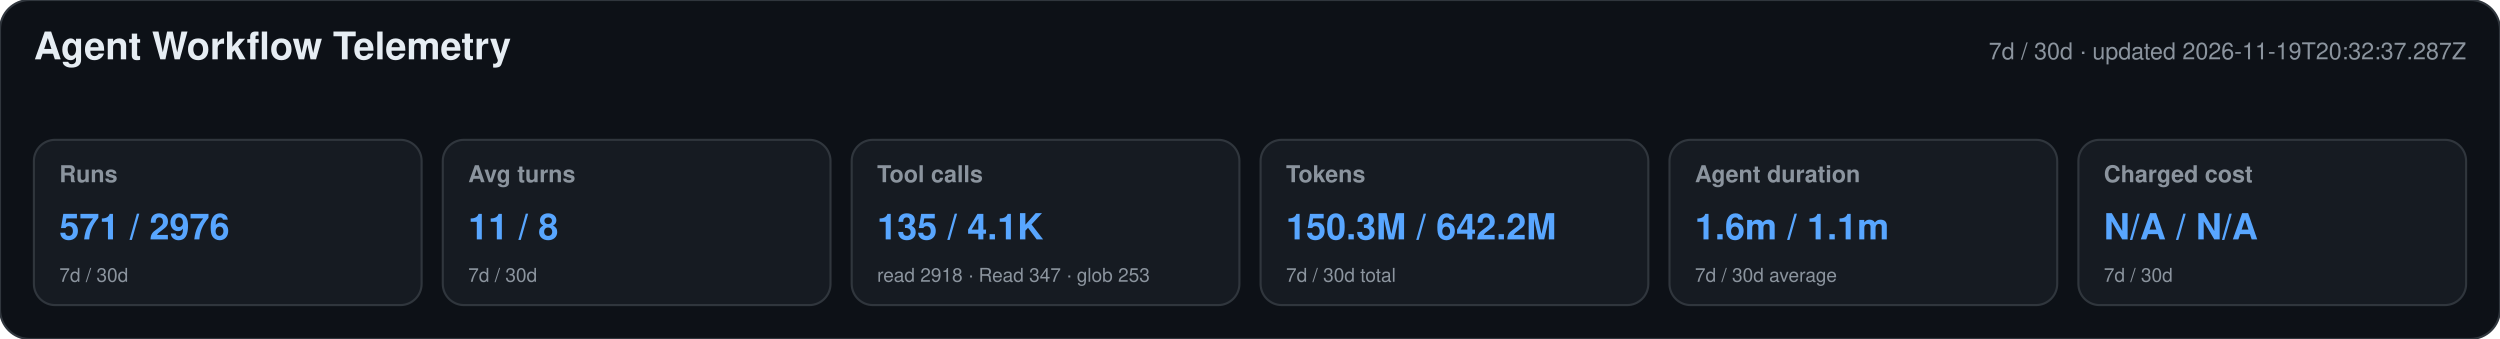
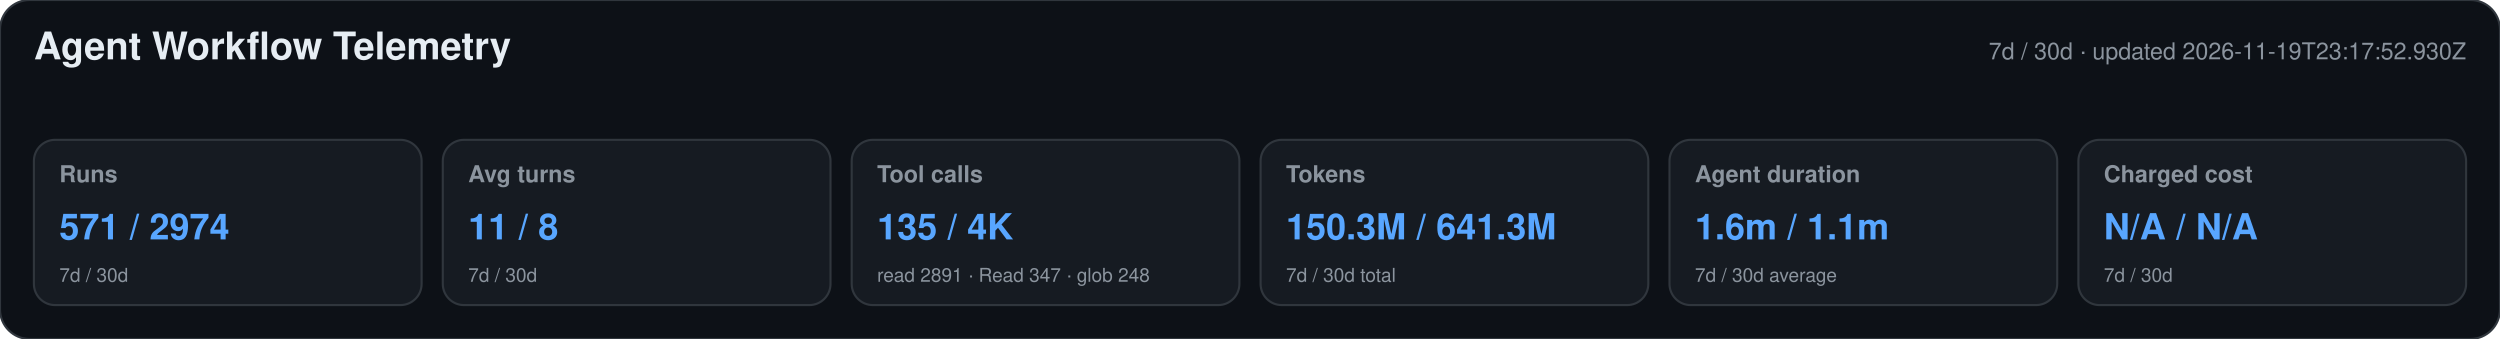
<svg xmlns="http://www.w3.org/2000/svg" width="1180" height="160" viewBox="0 0 1180 160" role="img" aria-labelledby="title desc">
  <style>text{font-family:-apple-system,BlinkMacSystemFont,"Segoe UI",Helvetica,Arial,sans-serif}.heading{font-size:18px;font-weight:650;fill:#e6edf3}.meta,.label,.secondary{fill:#8b949e}.meta,.label{font-size:11px}.label{font-weight:600}.primary{font-size:17px;font-weight:700;fill:#58a6ff}.secondary{font-size:9px}</style>
  <rect width="1180" height="160" rx="14" fill="#0d1117" stroke="#30363d" />
  <text x="16" y="28" class="heading">Agent Workflow Telemetry</text>
-   <text x="1164" y="28" text-anchor="end" class="meta">7d / 30d · updated 2026-11-19T20:32:37.287Z</text>
+   <text x="1164" y="28" text-anchor="end" class="meta">7d / 30d · updated 2026-11-19T23:17:52.930Z</text>
  <g>
    <rect x="16" y="66" width="183" height="78" rx="10" fill="#161b22" stroke="#30363d" />
    <text x="28" y="86" class="label">Runs</text>
-     <text x="28" y="113" class="primary">571 / 2976</text>
+     <text x="28" y="113" class="primary">571 / 2974</text>
    <text x="28" y="133" class="secondary">7d / 30d</text>
  </g>
  <g>
    <rect x="209" y="66" width="183" height="78" rx="10" fill="#161b22" stroke="#30363d" />
    <text x="221" y="86" class="label">Avg turns</text>
    <text x="221" y="113" class="primary">11 / 8</text>
    <text x="221" y="133" class="secondary">7d / 30d</text>
  </g>
  <g>
    <rect x="402" y="66" width="183" height="78" rx="10" fill="#161b22" stroke="#30363d" />
    <text x="414" y="86" class="label">Tool calls</text>
-     <text x="414" y="113" class="primary">135 / 4.1K</text>
-     <text x="414" y="133" class="secondary">read 2918 · Read 347 · glob 253</text>
+     <text x="414" y="113" class="primary">135 / 4K</text>
+     <text x="414" y="133" class="secondary">read 2891 · Read 347 · glob 248</text>
  </g>
  <g>
    <rect x="595" y="66" width="183" height="78" rx="10" fill="#161b22" stroke="#30363d" />
    <text x="607" y="86" class="label">Tokens</text>
-     <text x="607" y="113" class="primary">150.3M / 642.2M</text>
+     <text x="607" y="113" class="primary">150.3M / 641.3M</text>
    <text x="607" y="133" class="secondary">7d / 30d total</text>
  </g>
  <g>
    <rect x="788" y="66" width="183" height="78" rx="10" fill="#161b22" stroke="#30363d" />
    <text x="800" y="86" class="label">Agent duration</text>
    <text x="800" y="113" class="primary">1.6m / 1.1m</text>
    <text x="800" y="133" class="secondary">7d / 30d average</text>
  </g>
  <g>
    <rect x="981" y="66" width="183" height="78" rx="10" fill="#161b22" stroke="#30363d" />
    <text x="993" y="86" class="label">Charged cost</text>
    <text x="993" y="113" class="primary">N/A / N/A</text>
    <text x="993" y="133" class="secondary">7d / 30d</text>
  </g>
</svg>
